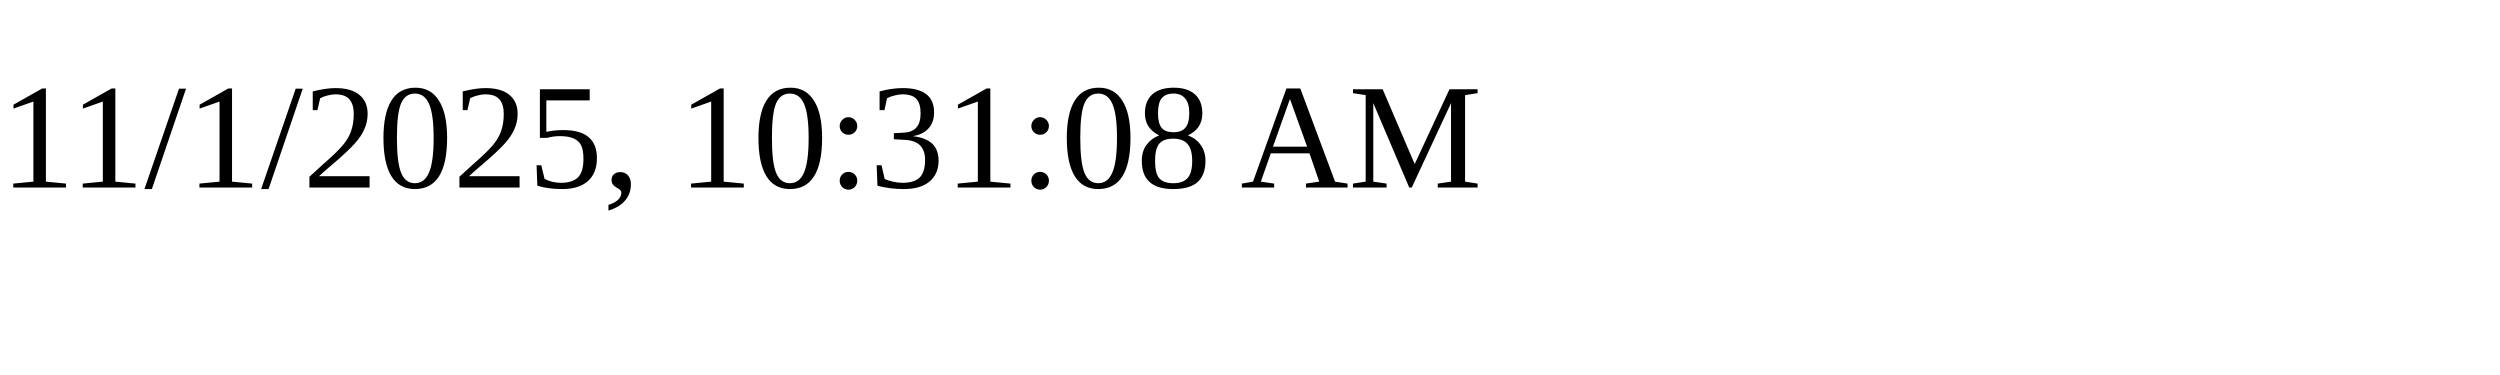
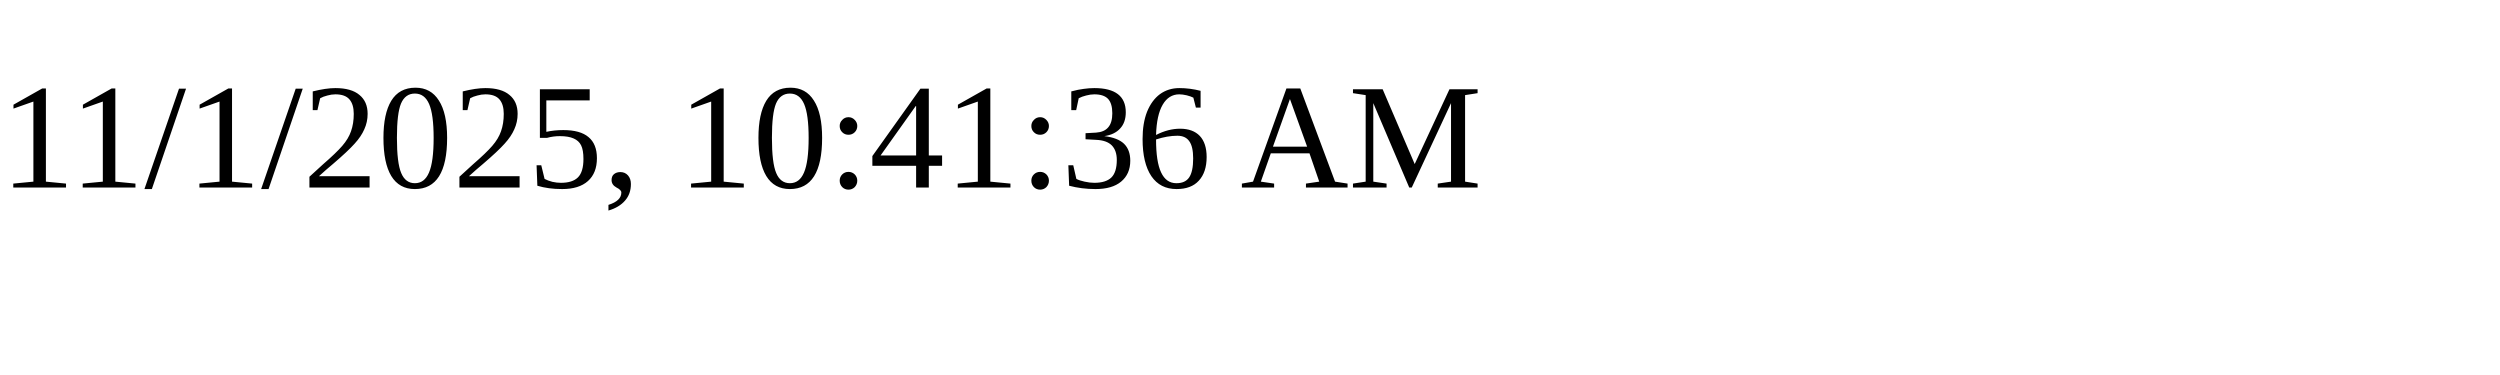
<svg xmlns="http://www.w3.org/2000/svg" height="30" width="200">
-   <text x="0" y="15">11/1/2025, 10:31:08 AM</text>
+   <text x="0" y="15">11/1/2025, 10:41:36 AM</text>
</svg>
